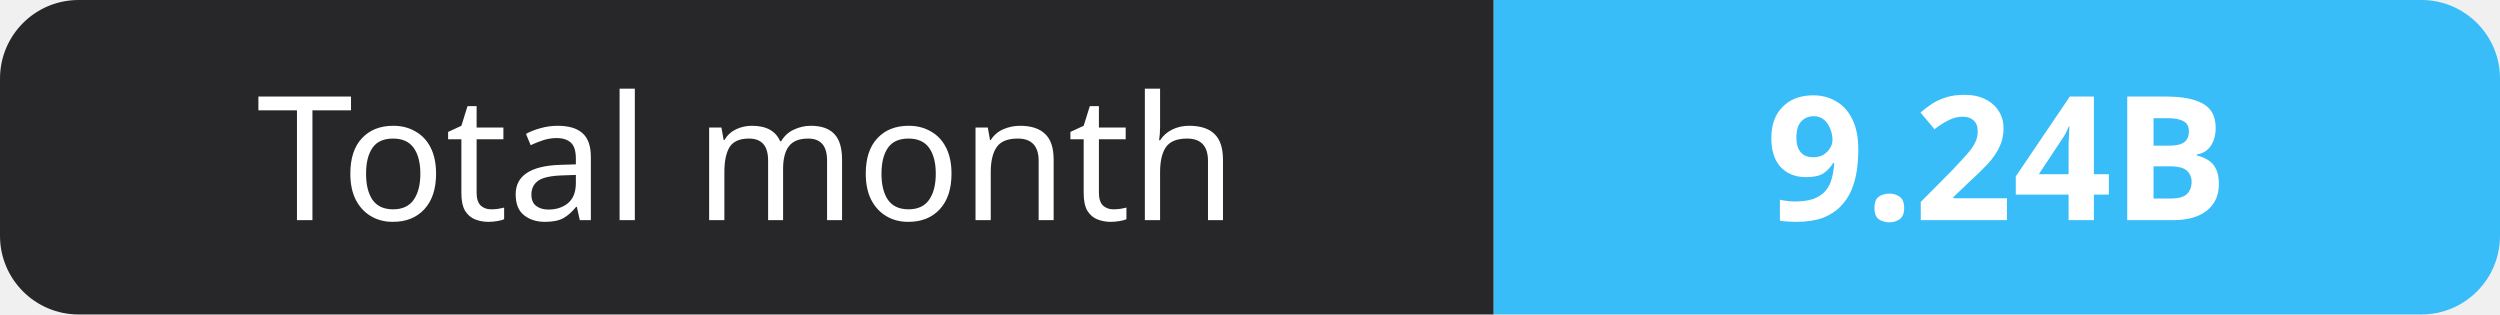
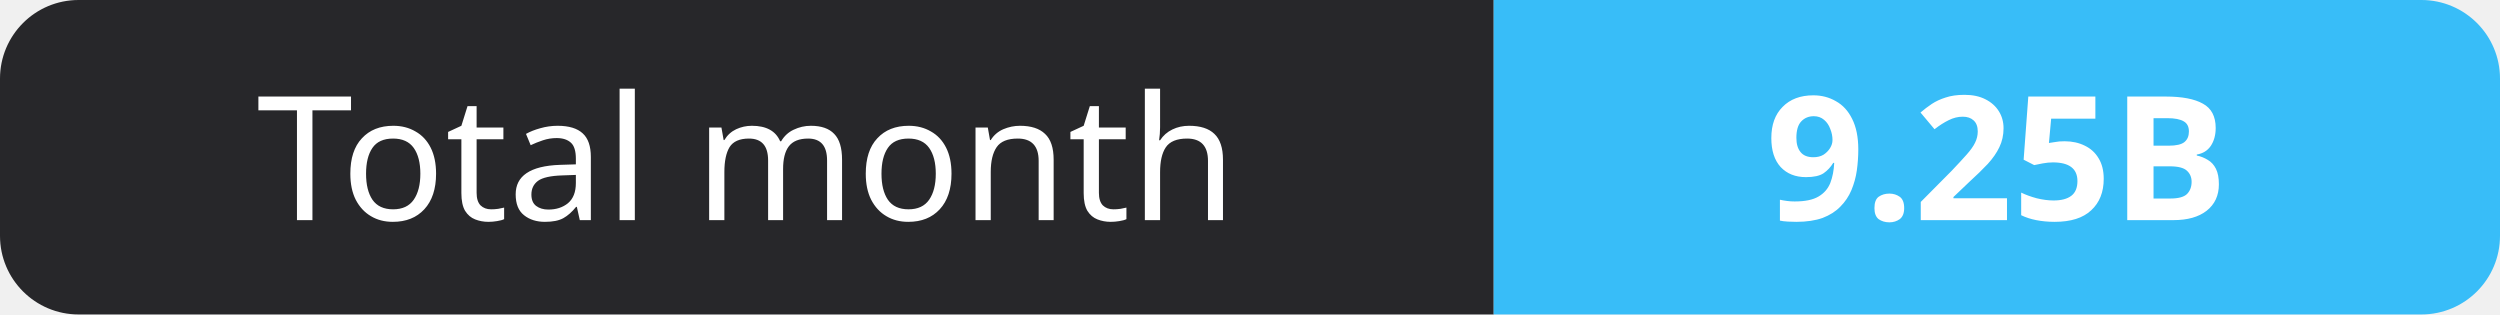
- <svg xmlns="http://www.w3.org/2000/svg" width="159" height="20" role="img" aria-label="Total month: 9.24B">
+ <svg xmlns="http://www.w3.org/2000/svg" width="159" height="20" role="img" aria-label="Total month: 9.25B">
  <clipPath id="r">
    <rect width="159" height="20" rx="5" fill="#fff" />
  </clipPath>
  <g clip-path="url(#r)">
    <rect width="95" height="20" fill="#27272a" />
    <rect x="95" width="64" height="20" fill="#38bdf8" />
  </g>
  <g fill="#fff" text-anchor="middle" font-family="Verdana,Geneva,sans-serif" font-size="11">
    <text x="47.5" y="14">Total month</text>
-     <text x="127.0" y="14" font-weight="700">9.24B</text>
+     <text x="127.0" y="14" font-weight="700">9.25B</text>
  </g>
</svg>
